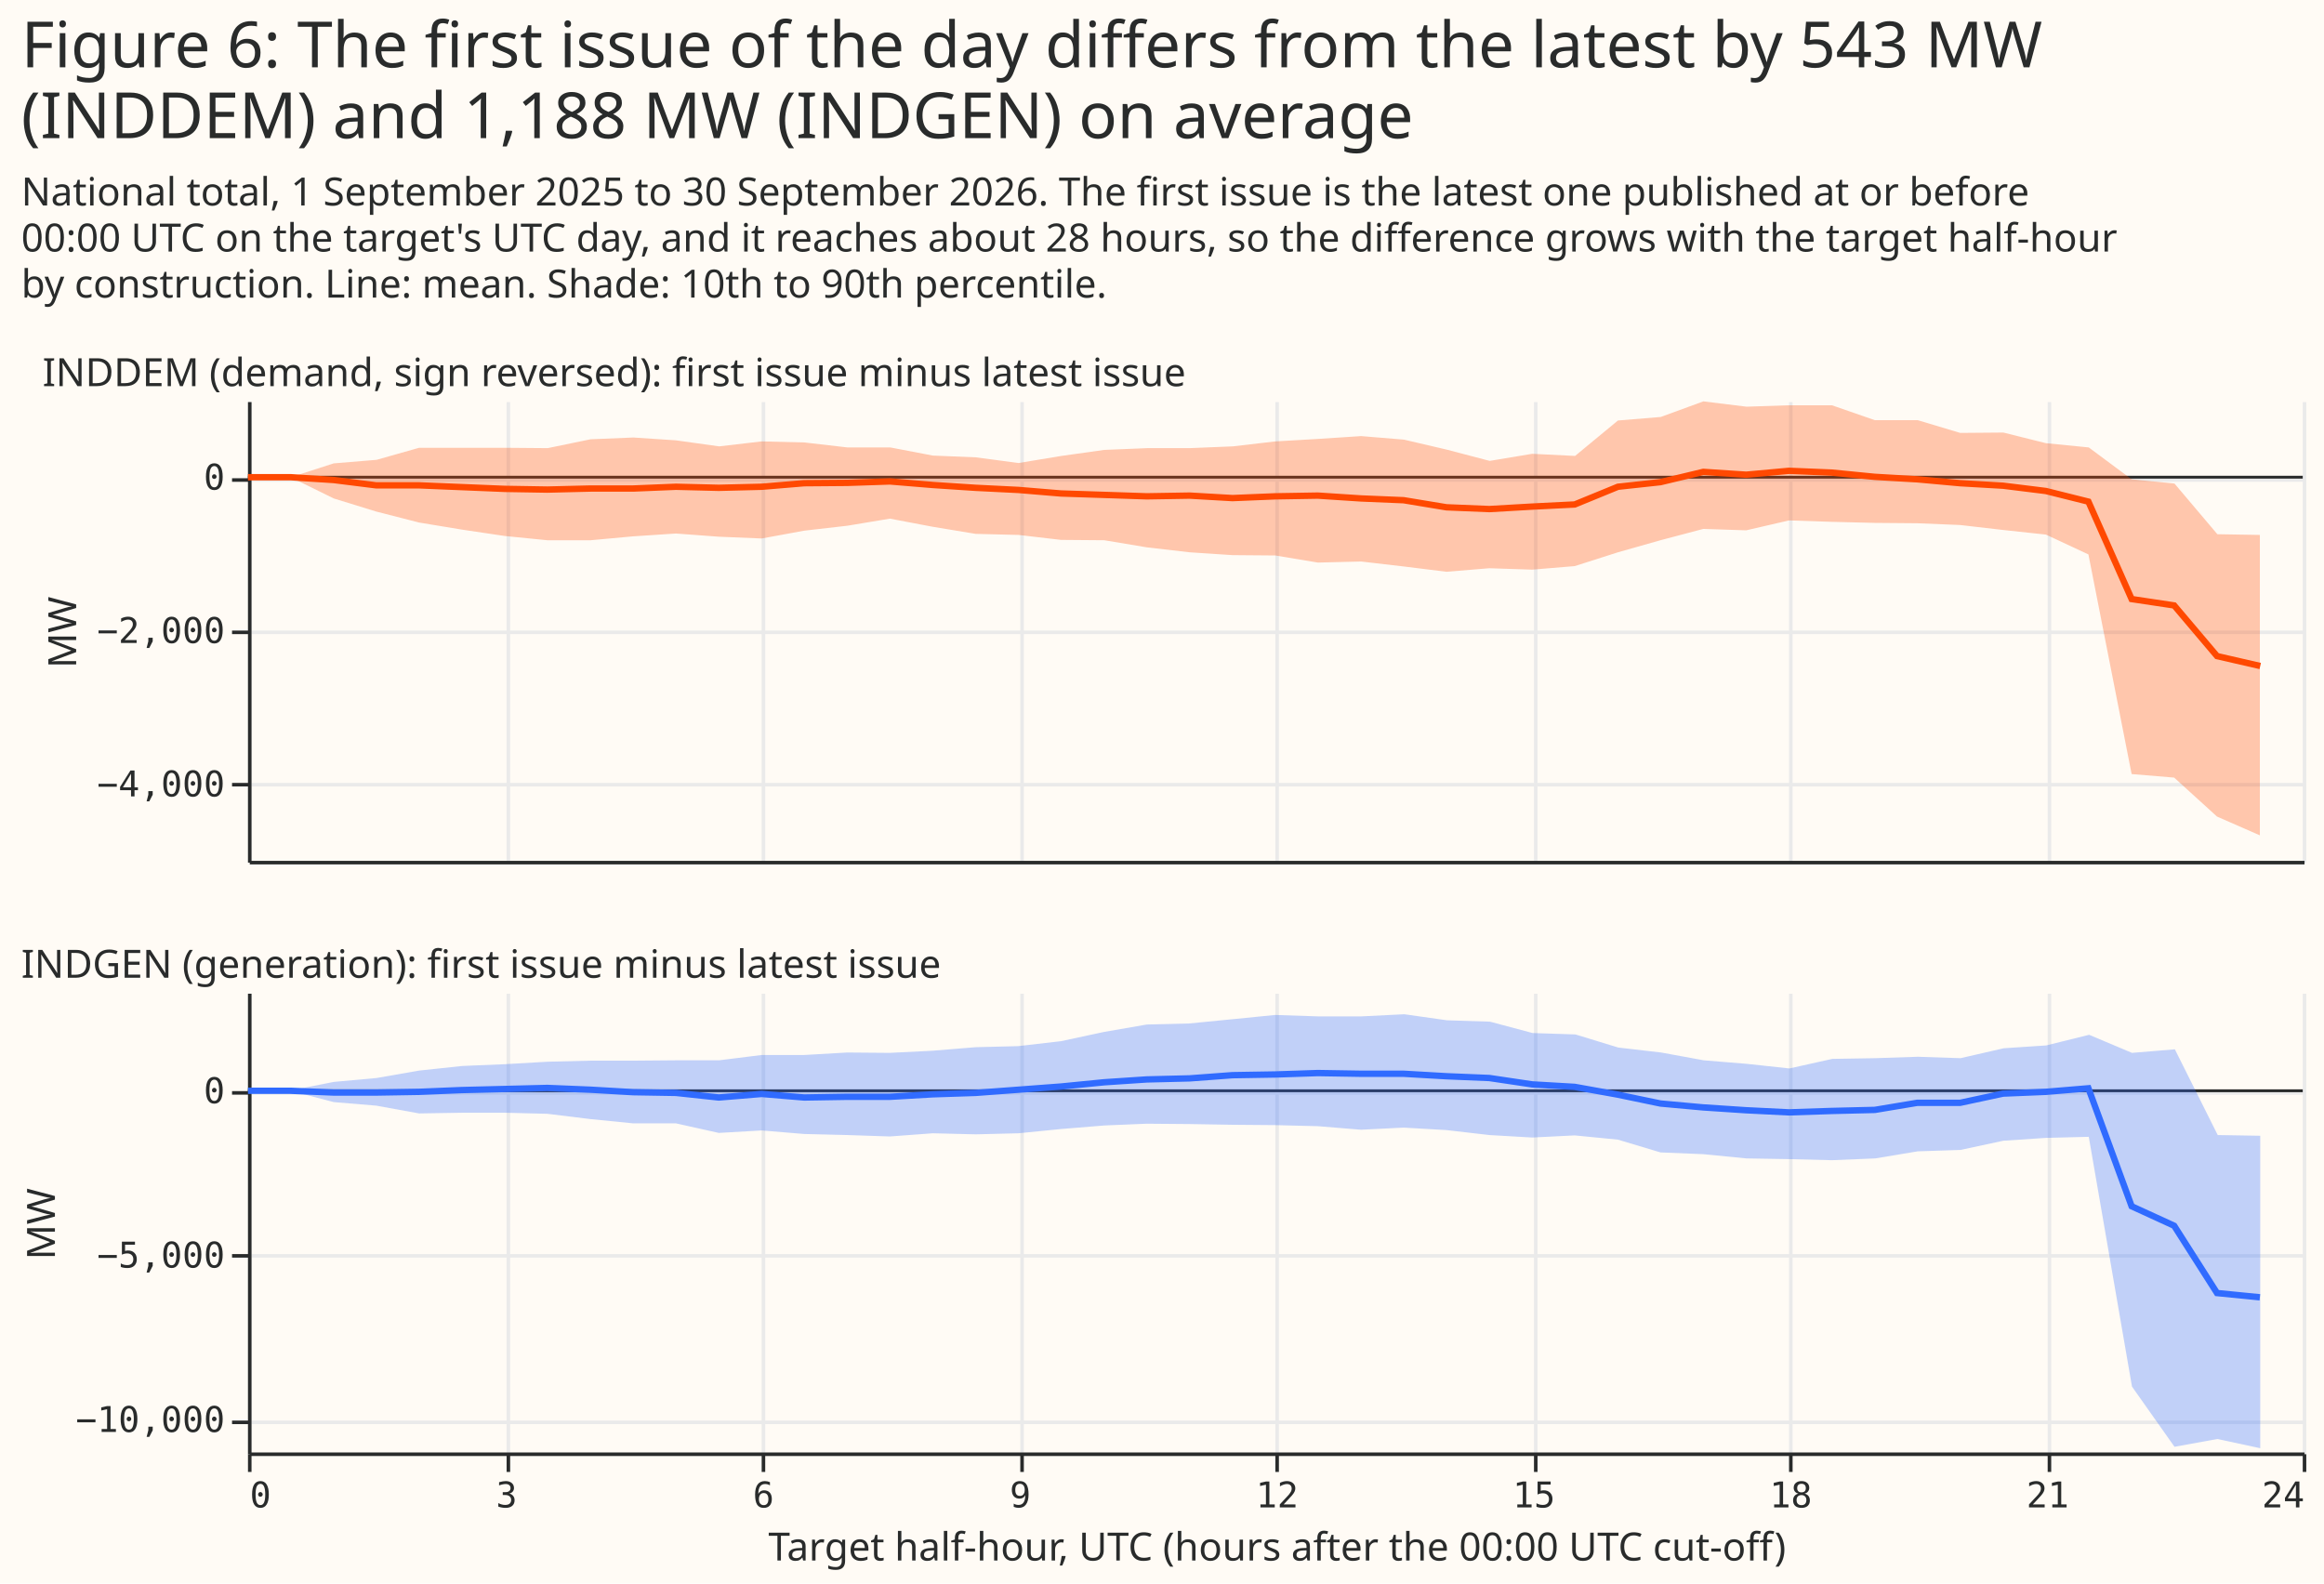
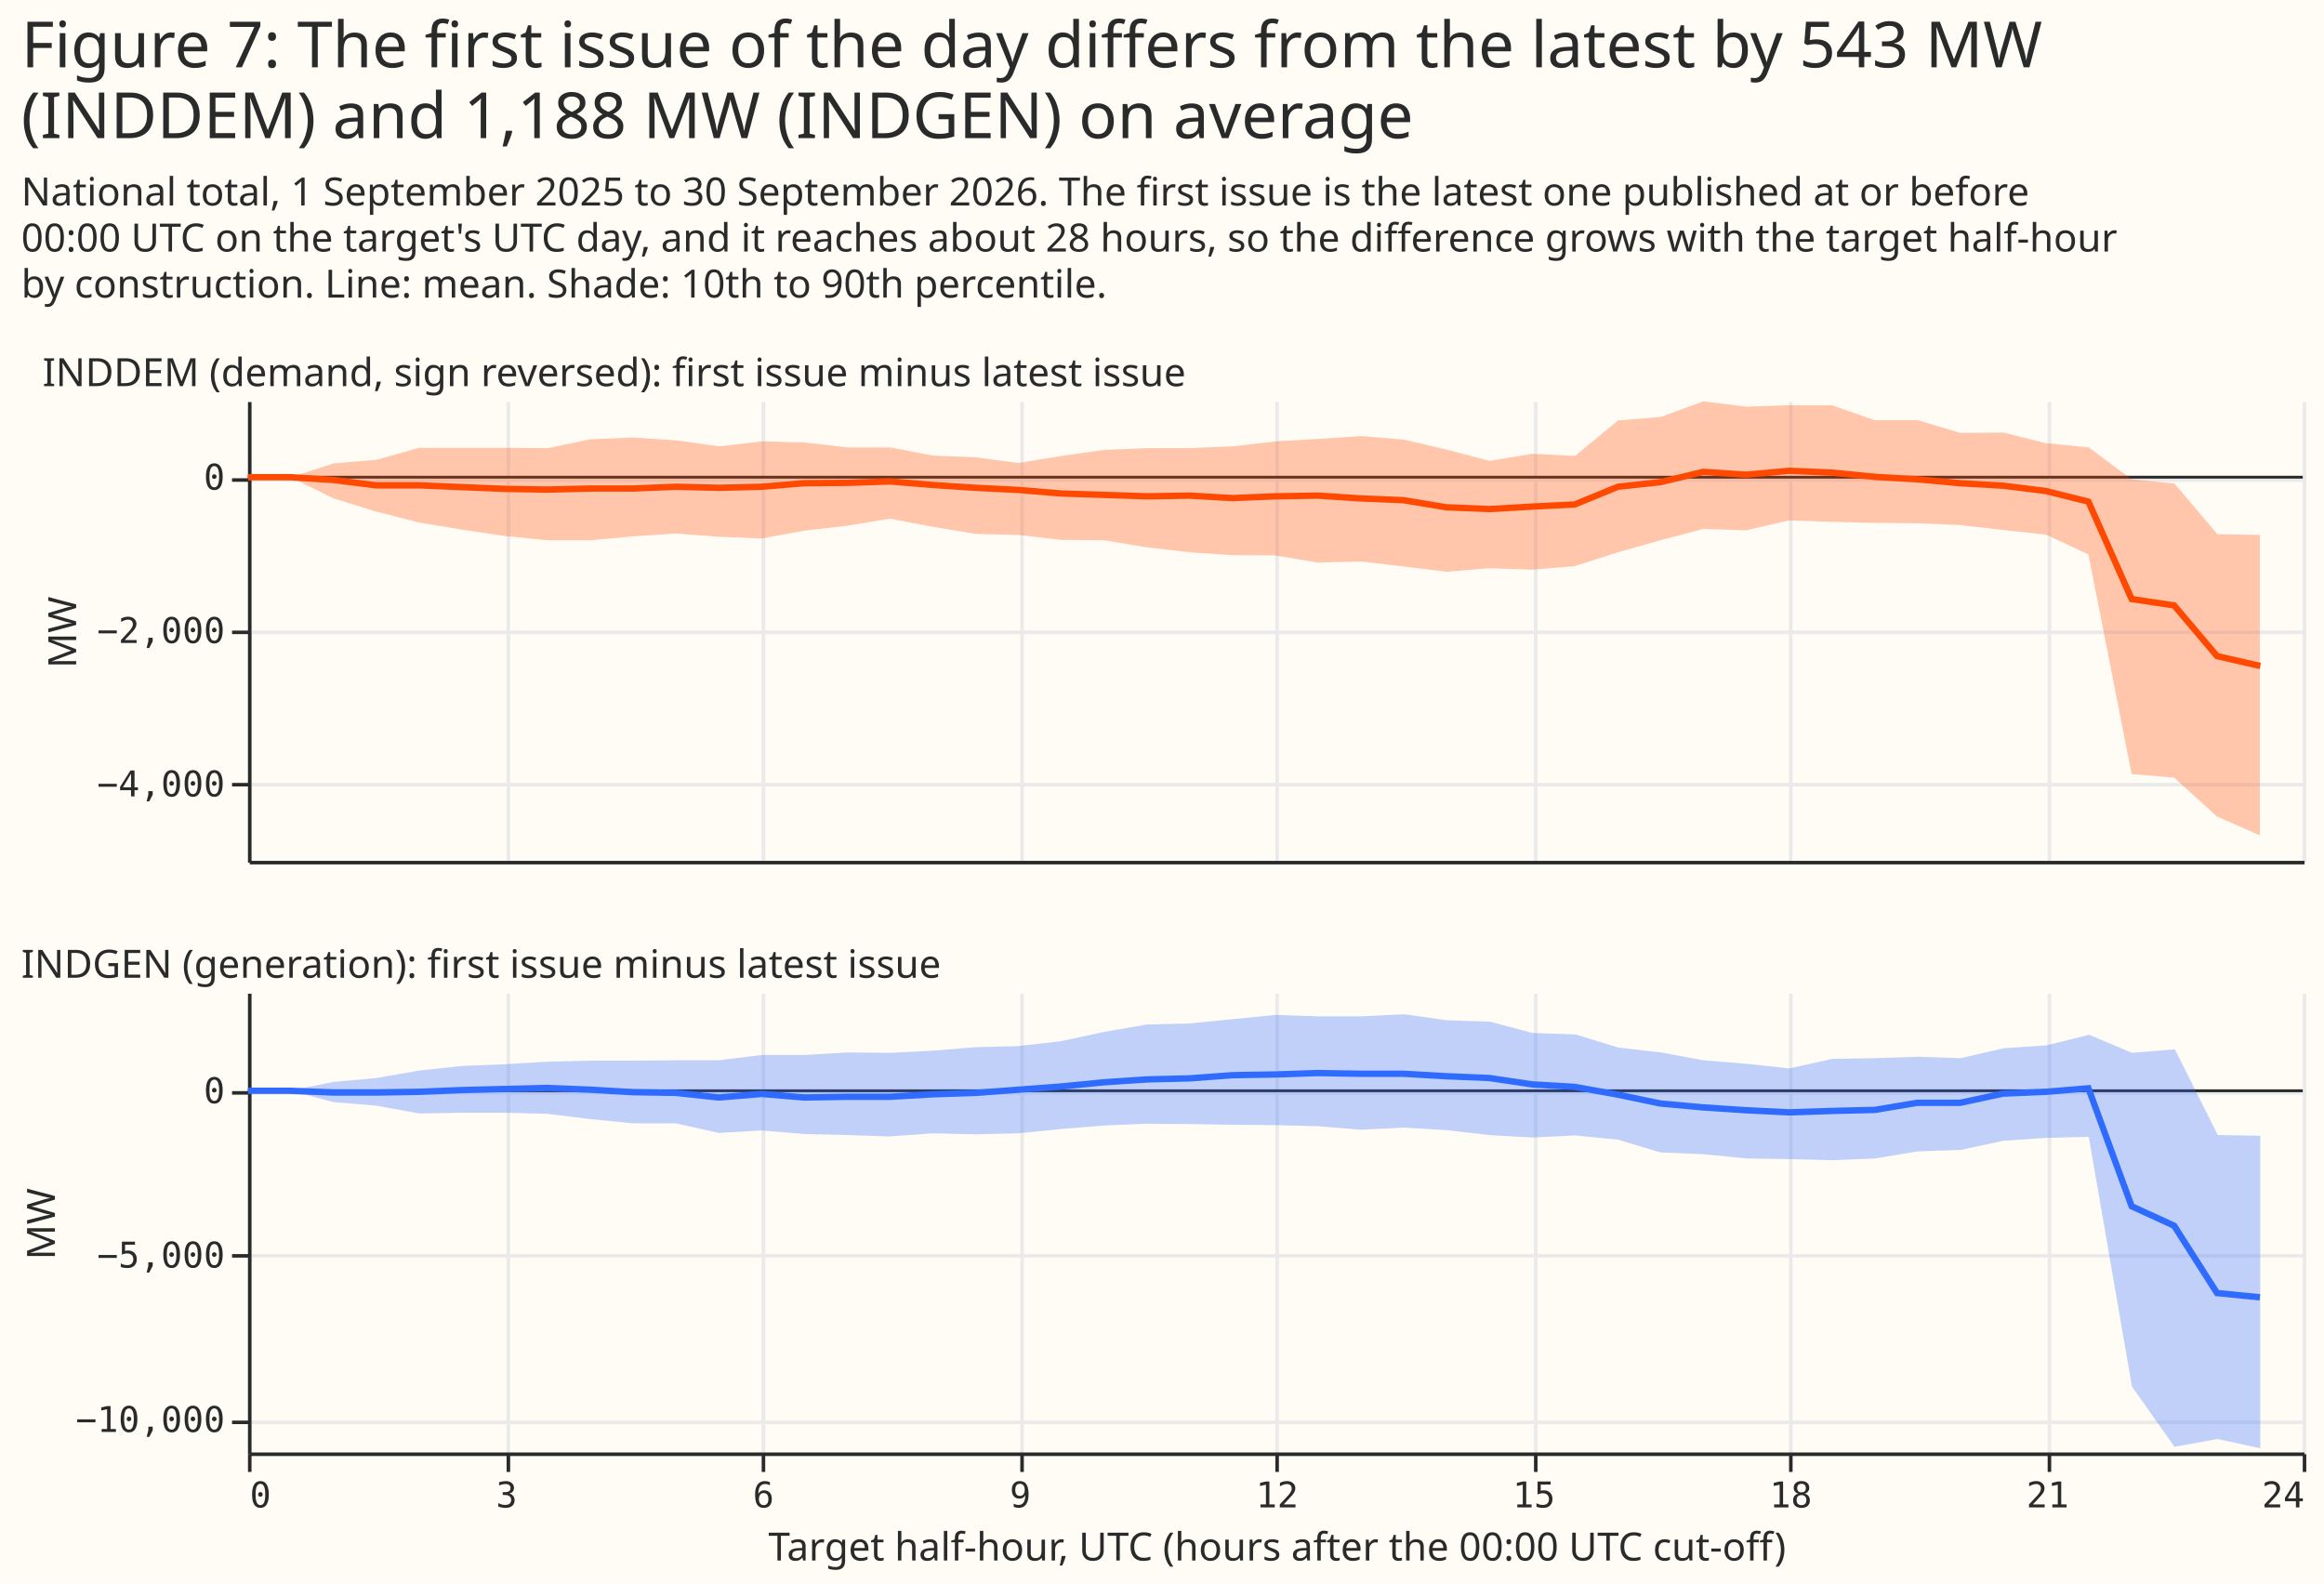
<svg xmlns="http://www.w3.org/2000/svg" width="656" height="447" class="marks" viewBox="0 0 656 447">
  <path fill="#fffbf5" d="M0 0h656v447H0z" />
  <g fill="none" stroke-miterlimit="10" aria-roledescription="group mark container" class="mark-group role-frame root">
    <path d="M70 113h580z" aria-hidden="true" class="background" />
    <g aria-roledescription="group mark container" class="mark-group role-scope concat_0_group">
      <path fill="#fffbf5" d="M70 113h580v130H70Z" aria-hidden="true" class="background" />
      <g aria-hidden="true" class="mark-group role-axis">
        <path stroke="#eaeaea" d="M70.5 113.5v130m73-130v130m72-130v130m73-130v130m72-130v130m73-130v130m72-130v130m73-130v130m72-130v130" class="mark-rule role-axis-grid" pointer-events="none" />
      </g>
      <g aria-hidden="true" class="mark-group role-axis">
        <path stroke="#eaeaea" d="M70.5 221.5h580m-580-43h580m-580-43h580" class="mark-rule role-axis-grid" pointer-events="none" />
      </g>
      <g aria-label="X-axis for a linear scale with values from 0 to 24" aria-roledescription="axis" class="mark-group role-axis">
        <path stroke="#292b2b" d="M70.5 243.5h580" class="mark-rule role-axis-domain" pointer-events="none" />
      </g>
      <g aria-label="Y-axis titled 'MW' for a linear scale with values from −5,000 to 1,000" aria-roledescription="axis" class="mark-group role-axis" pointer-events="none">
        <path stroke="#292b2b" d="M70.5 221.5h-5m5-43h-5m5-43h-5" class="mark-rule role-axis-tick" />
        <g fill="#292b2b" class="mark-text role-axis-label" font-family="Matter Semi Mono, Roboto Mono, monospace" font-size="10" text-anchor="end">
          <text transform="translate(63.5 224.8)">−4,000</text>
          <text transform="translate(63.5 181.5)">−2,000</text>
          <text transform="translate(63.5 138.2)">0</text>
        </g>
        <path stroke="#292b2b" d="M70.5 243.5v-130" class="mark-rule role-axis-domain" />
        <text fill="#292b2b" class="mark-text role-axis-title" font-family="Matter XH, DM Sans, sans-serif" font-size="11" text-anchor="middle" transform="rotate(-90 100 78.5)">MW</text>
      </g>
      <path stroke="#292b2b" stroke-width=".8" d="M650 134.7H70" aria-hidden="true" class="mark-rule role-mark concat_0_layer_0_marks" />
      <path fill="#ff4901" d="M70 134.7h12l12.2 6 12 3.7 12.1 3.1 12.1 2 12.1 1.8 12 1.2h12.2l12-1.1 12.1-.8 12.1.9 12.1.5 12-2.2 12.2-1.4 12-2 12.1 2.3 12.1 2 12.1.3 12 1.4 12.2.1 12 2 12.1 1.4 12.1.8 12.1.1 12 2 12.2-.3 12 1.4 12.1 1.5 12.1-1 12.1.4 12-1 12.2-3.9 12-3.4 12.1-3.2 12.1.4 12.1-2.8 12 .4 12.2.3 12 .1 12.1.5 12.1 1.4 12.1 1.3 12 5.6 12.2 62 12 1 12.1 11 12.1 5.3V151l-12-.2-12.1-14.3-12.1-1.2-12.1-9-12.1-1.2-12-3-12.2.1-12-3.6h-12.1l-12.1-4.2H505l-12 .4-12.2-1.5-12 4.4-12.1 1-12.1 10-12.1-.6-12 2-12.2-3.2-12-2.8-12.1-1-12.1.8-12.1.7-12 1.4-12.2.5h-12l-12.1.5-12.1 1.7-12.1 2-12-1.6-12.2-.5-12-2.3h-12.1l-12.1-1.4-12.1-.3-12 1.4-12.2-1.7-12-.8-12.1.5-12.1 2.5-12.1-.1h-24.2l-12 3.4-12.1 1-12.1 3.9z" aria-hidden="true" class="mark-area role-mark concat_0_layer_1_marks" opacity=".3" />
      <path stroke="#ff4901" stroke-width="1.8" d="M70 134.7h12l12.2.8 12 1.5h12.1l12.1.5 12.1.5 12 .2 12.2-.3h12l12.1-.5 12.1.3 12.1-.3 12-1 12.2-.1 12-.4 12.1 1 12.1.8 12.1.6 12 1 12.2.4 12 .4 12.1-.2 12.1.7 12.1-.5 12-.2 12.2.8 12 .5 12.1 2 12.1.5 12.1-.7 12-.6 12.2-5 12-1.3 12.1-2.9 12.1.8 12.1-1.1 12 .5 12.2 1.2 12 .7 12.1 1.1 12.1.7 12.1 1.5 12 3 12.2 27.5 12 1.8 12.1 14.3L638 188" aria-hidden="true" class="mark-line role-mark concat_0_layer_2_marks" />
      <g class="mark-group role-title">
        <text fill="#292b2b" aria-label="Title text 'INDDEM (demand, sign reversed): first issue minus latest issue'" aria-roledescription="title" class="mark-text role-title-text" font-family="Matter XH, DM Sans, sans-serif" font-size="11" pointer-events="none" transform="translate(12 109)">INDDEM (demand, sign reversed): first issue minus latest issue</text>
      </g>
    </g>
    <g aria-roledescription="group mark container" class="mark-group role-scope concat_1_group">
      <path fill="#fffbf5" d="M70 280h580v130H70Z" aria-hidden="true" class="background" />
      <g aria-hidden="true" class="mark-group role-axis">
        <path stroke="#eaeaea" d="M70.5 280.5v130m73-130v130m72-130v130m73-130v130m72-130v130m73-130v130m72-130v130m73-130v130m72-130v130" class="mark-rule role-axis-grid" pointer-events="none" />
      </g>
      <g aria-hidden="true" class="mark-group role-axis">
        <path stroke="#eaeaea" d="M70.5 401.5h580m-580-47h580m-580-46h580" class="mark-rule role-axis-grid" pointer-events="none" />
      </g>
      <g aria-label="X-axis titled 'Target half-hour, UTC (hours after the 00:00 UTC cut-off)' for a linear scale with values from 0 to 24" aria-roledescription="axis" class="mark-group role-axis" pointer-events="none">
        <path stroke="#292b2b" d="M70.5 410.5v5m73-5v5m72-5v5m73-5v5m72-5v5m73-5v5m72-5v5m73-5v5m72-5v5" class="mark-rule role-axis-tick" />
        <g fill="#292b2b" class="mark-text role-axis-label" font-family="Matter Semi Mono, Roboto Mono, monospace" font-size="10">
          <text transform="translate(70.5 425.5)">0</text>
          <text text-anchor="middle" transform="translate(143 425.5)">3</text>
          <text text-anchor="middle" transform="translate(215.5 425.5)">6</text>
          <text text-anchor="middle" transform="translate(288 425.5)">9</text>
          <text text-anchor="middle" transform="translate(360.5 425.5)">12</text>
          <text text-anchor="middle" transform="translate(433 425.5)">15</text>
          <text text-anchor="middle" transform="translate(505.5 425.5)">18</text>
          <text text-anchor="middle" transform="translate(578 425.5)">21</text>
          <text text-anchor="end" transform="translate(650.5 425.5)">24</text>
        </g>
        <path stroke="#292b2b" d="M70.5 410.5h580" class="mark-rule role-axis-domain" />
        <text fill="#292b2b" class="mark-text role-axis-title" font-family="Matter XH, DM Sans, sans-serif" font-size="11" text-anchor="middle" transform="translate(360.5 440.5)">Target half-hour, UTC (hours after the 00:00 UTC cut-off)</text>
      </g>
      <g aria-label="Y-axis titled 'MW' for a linear scale with values from −11,000 to 3,000" aria-roledescription="axis" class="mark-group role-axis" pointer-events="none">
        <path stroke="#292b2b" d="M70.5 401.5h-5m5-47h-5m5-46h-5" class="mark-rule role-axis-tick" />
        <g fill="#292b2b" class="mark-text role-axis-label" font-family="Matter Semi Mono, Roboto Mono, monospace" font-size="10" text-anchor="end">
          <text transform="translate(63.5 404.2)">−10,000</text>
          <text transform="translate(63.5 357.8)">−5,000</text>
          <text transform="translate(63.5 311.4)">0</text>
        </g>
        <path stroke="#292b2b" d="M70.5 410.5v-130" class="mark-rule role-axis-domain" />
        <text fill="#292b2b" class="mark-text role-axis-title" font-family="Matter XH, DM Sans, sans-serif" font-size="11" text-anchor="middle" transform="rotate(-90 180.5 165)">MW</text>
      </g>
      <path stroke="#292b2b" stroke-width=".8" d="M650 307.9H70" aria-hidden="true" class="mark-rule role-mark concat_1_layer_0_marks" />
      <path fill="#306bff" d="M70 307.9h12l12.2 3.2 12 1 12.1 2.2 12.1-.2h12.1l12 .3 12.2 1.5 12 1.2h12.1l12.1 2.7 12.1-.7 12 1 12.2.3 12 .4 12.1-.9 12.1.3 12.1-.3 12-1.2 12.2-1 12-.5 12.1.1 12.1.2 12.1.1 12 .3 12.2 1 12-.6 12.1.7 12.1 1.4 12.1.7 12-.6 12.2 1.2 12 3.6 12.1.5L493 327l12.1.2 12 .3 12.2-.5 12-2 12.1-.4 12.1-2.6 12.1-.8 12-.3 12.2 70.5 12 17 12.1-2.2 12.1 2.6v-88.2l-12-.2-12.1-24.2-12.1 1-12.1-5.1-12.1 3-12 .8-12.2 2.8-12-.4-12.1.4-12.1.2-12.1 2.7-12-1.3-12.2-1-12-2.2-12.1-1.4-12.1-3.7-12.1-.4-12-3.2-12.2-.4-12-1.7-12.1.6H372l-12.1-.4-12 1.2-12.2 1.2-12 .3-12.1 2.1-12.1 2.6-12.1 1.4-12 .3-12.2 1-12 .6-12.1-.1-12.1.7h-12l-12 1.5h-12.2l-12 .1h-12.1l-12.1.3-12.1.7-12 .5-12.2 1.3-12 2.1-12.1 1.1-12.1 2.4z" aria-hidden="true" class="mark-area role-mark concat_1_layer_1_marks" opacity=".3" />
      <path stroke="#306bff" stroke-width="1.8" d="M70 307.9h12l12.2.5h12l12.1-.2 12.1-.5 12.1-.3 12-.3 12.2.5 12 .7 12.1.2 12.1 1.3 12.1-1 12 1 12.2-.2h12l12.1-.7 12.1-.4 12.1-.9 12-.9 12.2-1.2 12-.8 12.1-.3 12.1-.9 12.1-.2 12-.4 12.2.2h12l12.1.7 12.1.5 12.1 1.8 12 .7 12.2 2.2 12 2.5 12.1 1.1 12.1.8 12.1.6 12-.4 12.2-.3 12-2h12.1l12.1-2.6 12.1-.5 12-1 12.2 33.3 12 5.5 12.1 19 12.1 1.2" aria-hidden="true" class="mark-line role-mark concat_1_layer_2_marks" />
      <g class="mark-group role-title">
        <text fill="#292b2b" aria-label="Title text 'INDGEN (generation): first issue minus latest issue'" aria-roledescription="title" class="mark-text role-title-text" font-family="Matter XH, DM Sans, sans-serif" font-size="11" pointer-events="none" transform="translate(6 276)">INDGEN (generation): first issue minus latest issue</text>
      </g>
    </g>
    <g fill="#292b2b" class="mark-group role-title" font-family="Matter XH, DM Sans, sans-serif" pointer-events="none">
-       <text aria-label="Title text 'Figure 6: The first issue of the day differs from the latest by 543 MW (INDDEM) and 1,188 MW (INDGEN) on average'" aria-roledescription="title" class="mark-text role-title-text" font-size="18" transform="translate(6 19)">
-         <tspan>Figure 6: The first issue of the day differs from the latest by 543 MW</tspan>
+       <text aria-label="Title text 'Figure 7: The first issue of the day differs from the latest by 543 MW (INDDEM) and 1,188 MW (INDGEN) on average'" aria-roledescription="title" class="mark-text role-title-text" font-size="18" transform="translate(6 19)">
+         <tspan>Figure 7: The first issue of the day differs from the latest by 543 MW</tspan>
        <tspan x="0" dy="20">(INDDEM) and 1,188 MW (INDGEN) on average</tspan>
      </text>
      <text aria-label="Subtitle text 'National total, 1 September 2025 to 30 September 2026. The first issue is the latest one published at or before 00:00 UTC on the target's UTC day, and it reaches about 28 hours, so the difference grows with the target half-hour by construction. Line: mean. Shade: 10th to 90th percentile.'" aria-roledescription="subtitle" class="mark-text role-title-subtitle" font-size="11" transform="translate(6 58)">
        <tspan>National total, 1 September 2025 to 30 September 2026. The first issue is the latest one published at or before</tspan>
        <tspan x="0" dy="13">00:00 UTC on the target's UTC day, and it reaches about 28 hours, so the difference grows with the target half-hour</tspan>
        <tspan x="0" dy="13">by construction. Line: mean. Shade: 10th to 90th percentile.</tspan>
      </text>
    </g>
  </g>
</svg>
